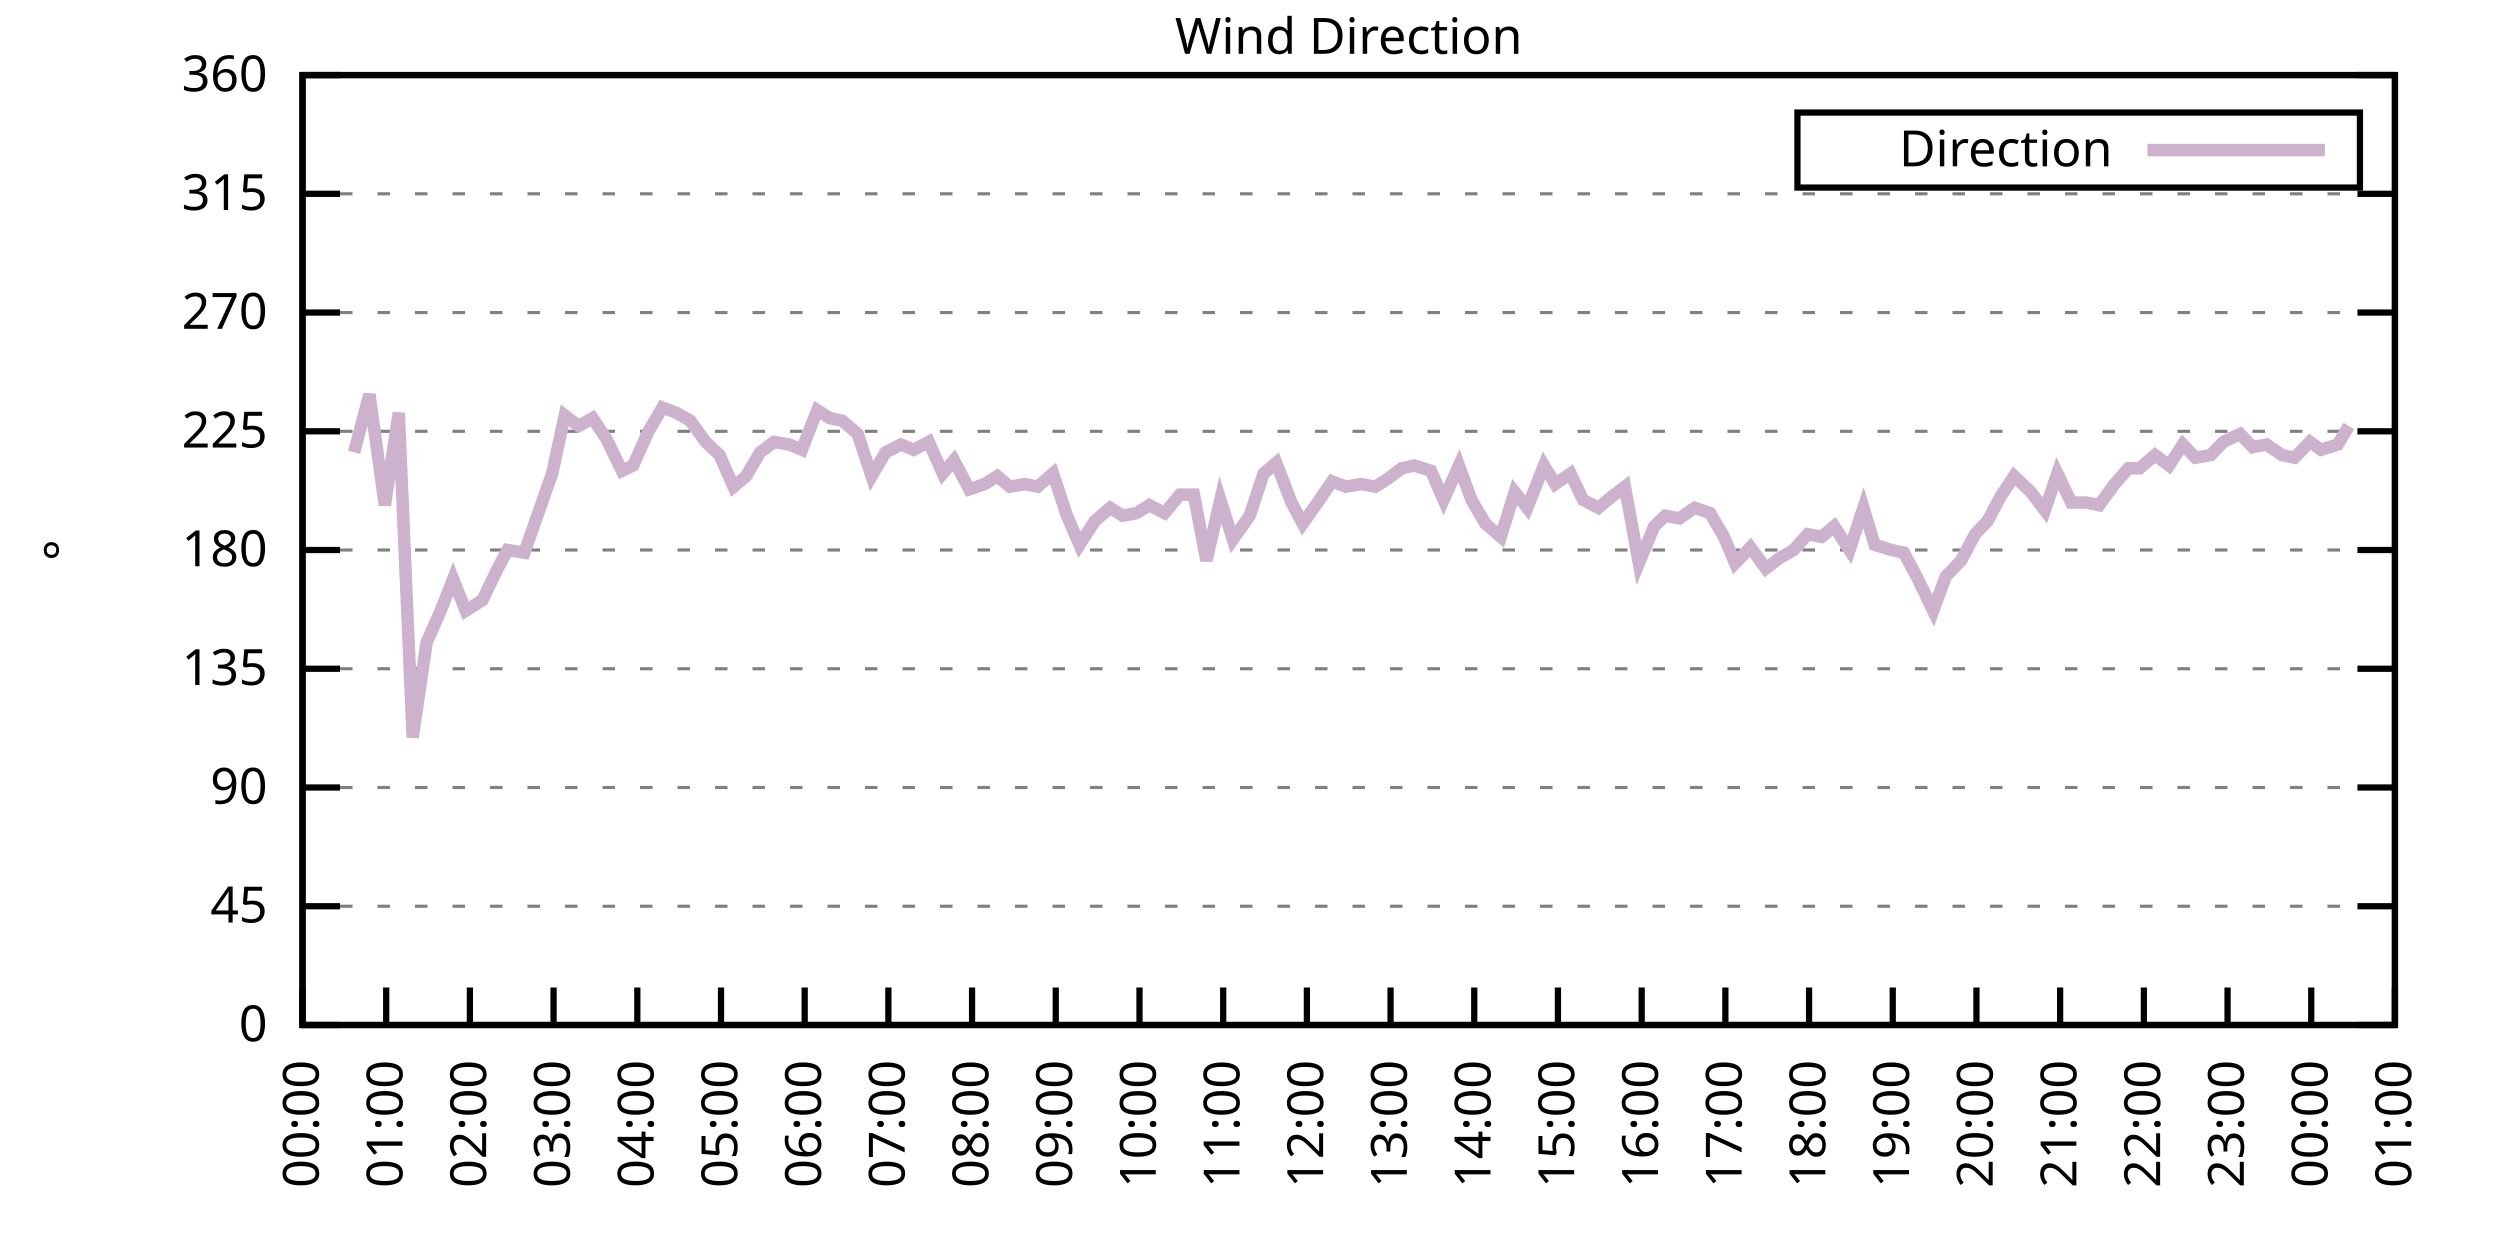
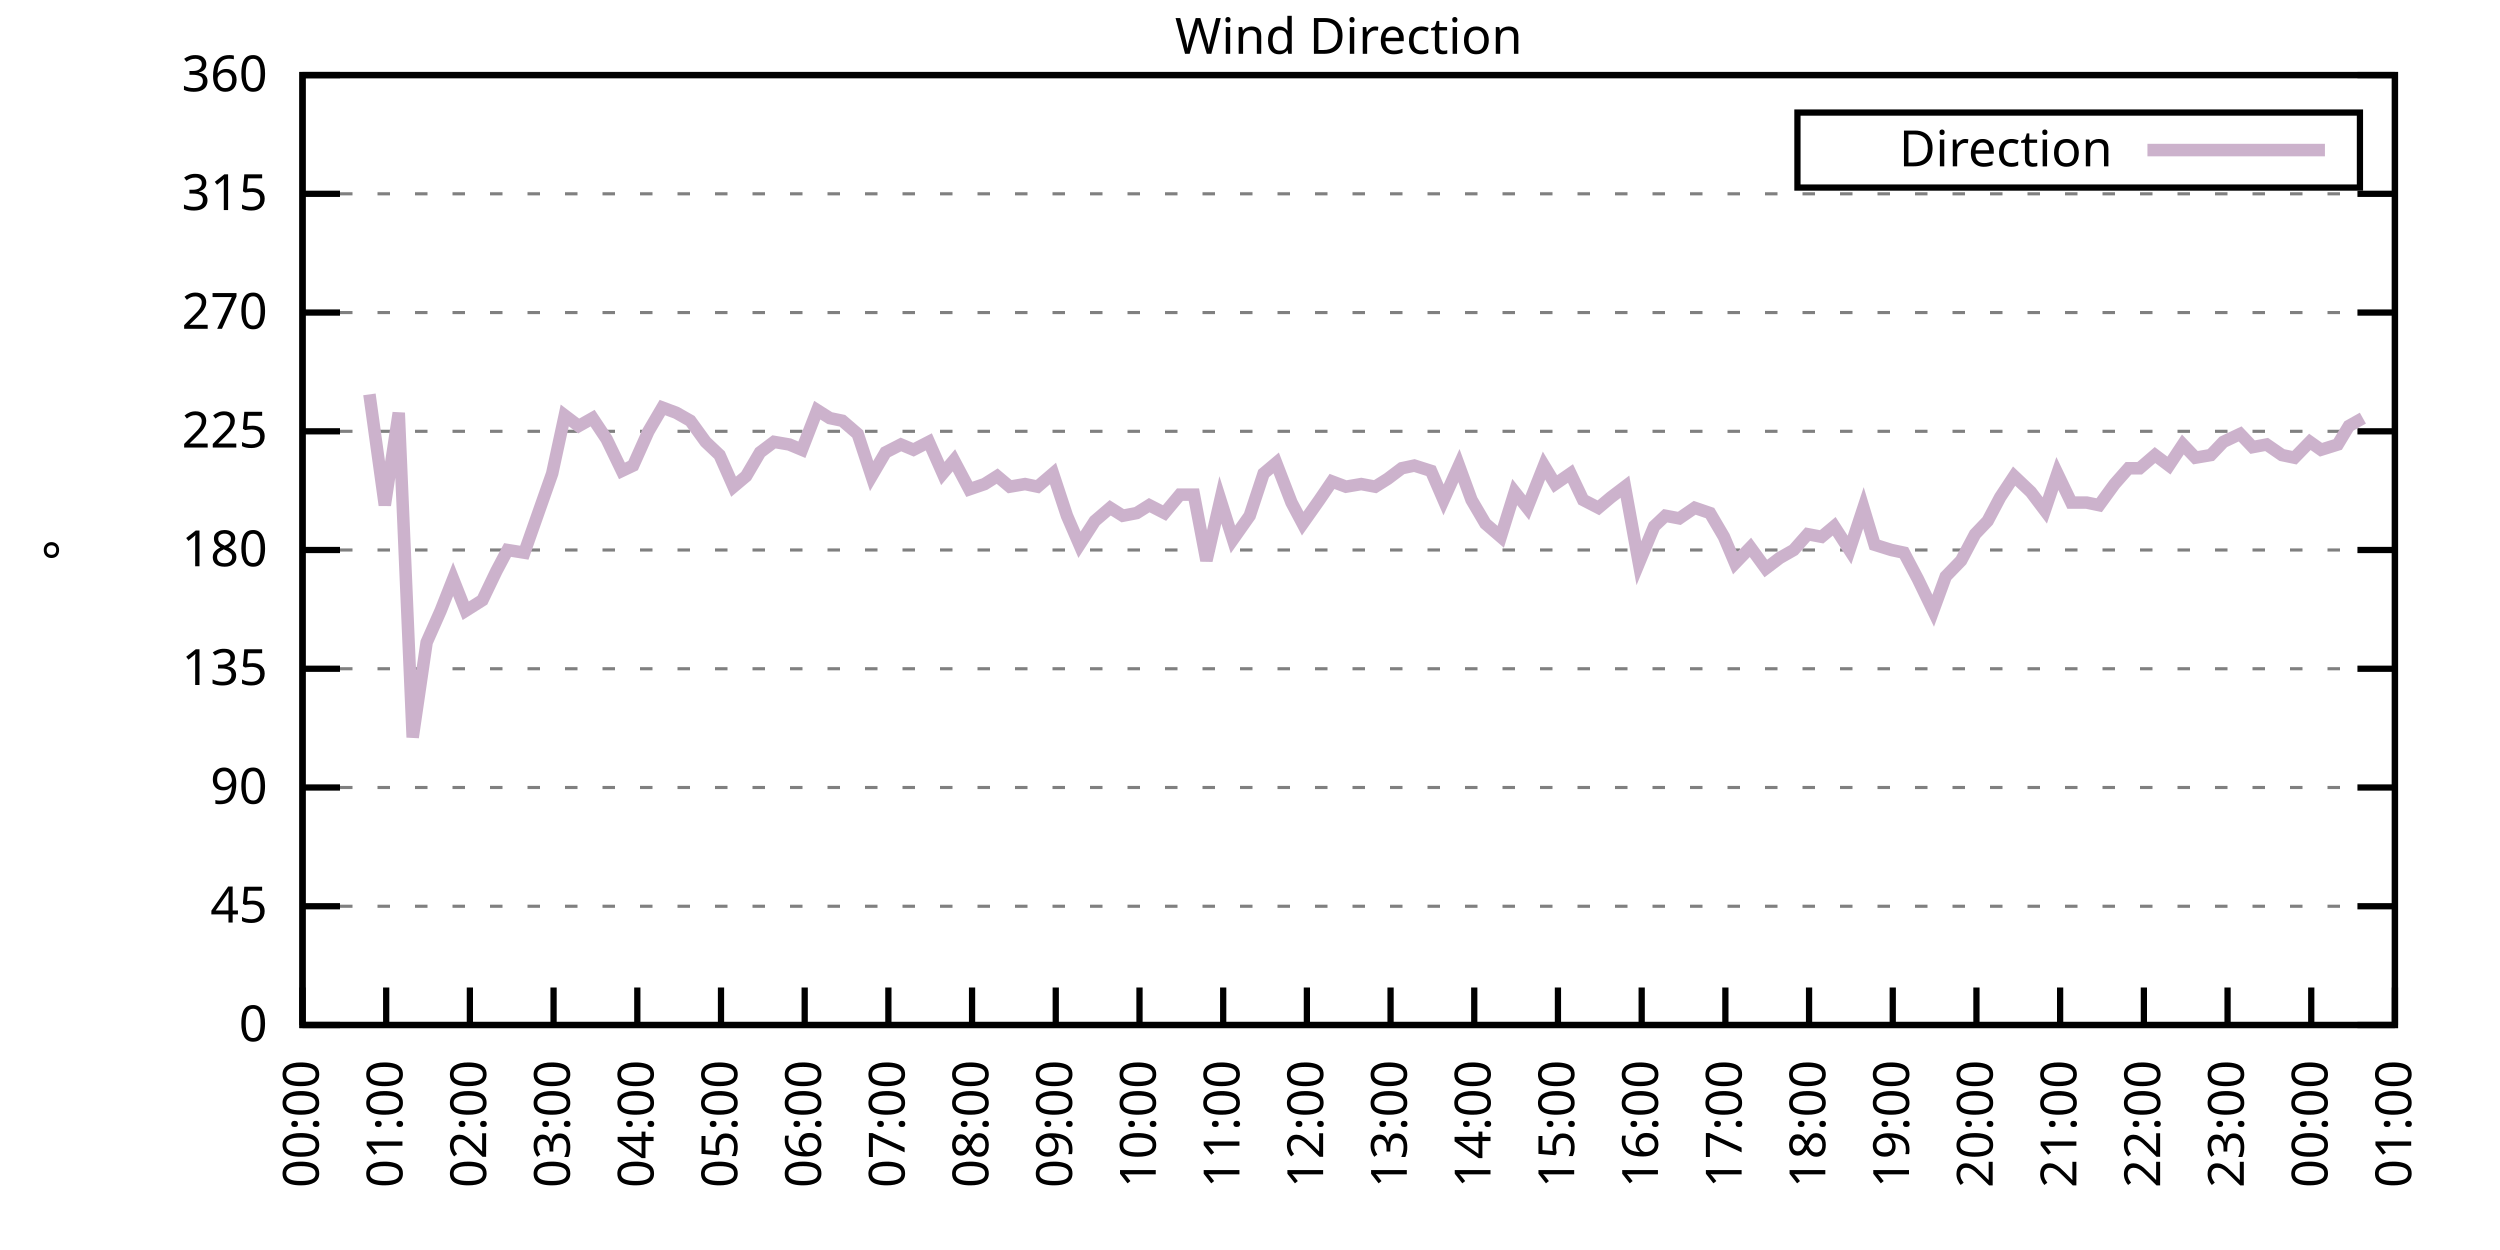
<svg xmlns="http://www.w3.org/2000/svg" xmlns:xlink="http://www.w3.org/1999/xlink" width="400" height="200" viewBox="0 0 400 200">
  <g id="gnuplot_canvas">
    <rect x="0" y="0" width="400" height="200" fill="none" />
    <defs>
      <circle id="gpDot" r="0.5" stroke-width="0.5" stroke="currentColor" />
      <path id="gpPt0" stroke-width="0.333" stroke="currentColor" d="M-1,0 h2 M0,-1 v2" />
      <path id="gpPt1" stroke-width="0.333" stroke="currentColor" d="M-1,-1 L1,1 M1,-1 L-1,1" />
      <path id="gpPt2" stroke-width="0.333" stroke="currentColor" d="M-1,0 L1,0 M0,-1 L0,1 M-1,-1 L1,1 M-1,1 L1,-1" />
      <rect id="gpPt3" stroke-width="0.333" stroke="currentColor" x="-1" y="-1" width="2" height="2" />
      <rect id="gpPt4" stroke-width="0.333" stroke="currentColor" fill="currentColor" x="-1" y="-1" width="2" height="2" />
      <circle id="gpPt5" stroke-width="0.333" stroke="currentColor" cx="0" cy="0" r="1" />
      <use xlink:href="#gpPt5" id="gpPt6" fill="currentColor" stroke="none" />
      <path id="gpPt7" stroke-width="0.333" stroke="currentColor" d="M0,-1.33 L-1.33,0.67 L1.33,0.67 z" />
      <use xlink:href="#gpPt7" id="gpPt8" fill="currentColor" stroke="none" />
      <use xlink:href="#gpPt7" id="gpPt9" stroke="currentColor" transform="rotate(180)" />
      <use xlink:href="#gpPt9" id="gpPt10" fill="currentColor" stroke="none" />
      <use xlink:href="#gpPt3" id="gpPt11" stroke="currentColor" transform="rotate(45)" />
      <use xlink:href="#gpPt11" id="gpPt12" fill="currentColor" stroke="none" />
      <path id="gpPt13" stroke-width="0.333" stroke="currentColor" d="M0,1.330 L1.265,0.411 L0.782,-1.067 L-0.782,-1.076 L-1.265,0.411 z" />
      <use xlink:href="#gpPt13" id="gpPt14" fill="currentColor" stroke="none" />
      <filter id="textbox" filterUnits="objectBoundingBox" x="0" y="0" height="1" width="1">
        <feFlood flood-color="white" flood-opacity="1" result="bgnd" />
        <feComposite in="SourceGraphic" in2="bgnd" operator="atop" />
      </filter>
      <filter id="greybox" filterUnits="objectBoundingBox" x="0" y="0" height="1" width="1">
        <feFlood flood-color="lightgrey" flood-opacity="1" result="grey" />
        <feComposite in="SourceGraphic" in2="grey" operator="atop" />
      </filter>
    </defs>
    <g fill="none" color="white" stroke="currentColor" stroke-width="1.00" stroke-linecap="butt" stroke-linejoin="miter">
</g>
    <g fill="none" color="black" stroke="currentColor" stroke-width="1.00" stroke-linecap="butt" stroke-linejoin="miter">
      <g stroke="none" shape-rendering="crispEdges">
        <polygon fill="rgb(255, 255, 255)" points="48.40,164.00 383.18,164.00 383.18,12.02 48.40,12.02 " />
      </g>
    </g>
    <g fill="none" color="black" stroke="currentColor" stroke-width="1.00" stroke-linecap="butt" stroke-linejoin="miter">
</g>
    <g fill="none" color="black" stroke="black" stroke-width="0.50" stroke-linecap="butt" stroke-linejoin="miter">
</g>
    <g fill="none" color="gray" stroke="currentColor" stroke-width="0.50" stroke-linecap="butt" stroke-linejoin="miter">
      <path stroke="gray" stroke-dasharray="2,4" class="gridline" d="M48.40,164.00 L383.19,164.00  " />
    </g>
    <g fill="none" color="gray" stroke="gray" stroke-width="1.00" stroke-linecap="butt" stroke-linejoin="miter">
</g>
    <g fill="none" color="black" stroke="currentColor" stroke-width="1.00" stroke-linecap="butt" stroke-linejoin="miter">
      <path stroke="black" d="M48.40,164.00 L54.40,164.00 M383.19,164.00 L377.19,164.00  " />
      <g transform="translate(42.80,166.60)" stroke="none" fill="black" font-family="Sans" font-size="8.00" text-anchor="end">
        <text>
          <tspan font-family="Sans"> 0</tspan>
        </text>
      </g>
    </g>
    <g fill="none" color="black" stroke="currentColor" stroke-width="1.00" stroke-linecap="butt" stroke-linejoin="miter">
</g>
    <g fill="none" color="black" stroke="black" stroke-width="0.50" stroke-linecap="butt" stroke-linejoin="miter">
</g>
    <g fill="none" color="gray" stroke="currentColor" stroke-width="0.50" stroke-linecap="butt" stroke-linejoin="miter">
      <path stroke="gray" stroke-dasharray="2,4" class="gridline" d="M48.40,145.00 L383.19,145.00  " />
    </g>
    <g fill="none" color="gray" stroke="gray" stroke-width="1.00" stroke-linecap="butt" stroke-linejoin="miter">
</g>
    <g fill="none" color="black" stroke="currentColor" stroke-width="1.00" stroke-linecap="butt" stroke-linejoin="miter">
      <path stroke="black" d="M48.40,145.00 L54.40,145.00 M383.19,145.00 L377.19,145.00  " />
      <g transform="translate(42.80,147.60)" stroke="none" fill="black" font-family="Sans" font-size="8.00" text-anchor="end">
        <text>
          <tspan font-family="Sans"> 45</tspan>
        </text>
      </g>
    </g>
    <g fill="none" color="black" stroke="currentColor" stroke-width="1.00" stroke-linecap="butt" stroke-linejoin="miter">
</g>
    <g fill="none" color="black" stroke="black" stroke-width="0.50" stroke-linecap="butt" stroke-linejoin="miter">
</g>
    <g fill="none" color="gray" stroke="currentColor" stroke-width="0.50" stroke-linecap="butt" stroke-linejoin="miter">
      <path stroke="gray" stroke-dasharray="2,4" class="gridline" d="M48.40,126.00 L383.19,126.00  " />
    </g>
    <g fill="none" color="gray" stroke="gray" stroke-width="1.00" stroke-linecap="butt" stroke-linejoin="miter">
</g>
    <g fill="none" color="black" stroke="currentColor" stroke-width="1.00" stroke-linecap="butt" stroke-linejoin="miter">
      <path stroke="black" d="M48.40,126.00 L54.40,126.00 M383.19,126.00 L377.19,126.00  " />
      <g transform="translate(42.80,128.60)" stroke="none" fill="black" font-family="Sans" font-size="8.00" text-anchor="end">
        <text>
          <tspan font-family="Sans"> 90</tspan>
        </text>
      </g>
    </g>
    <g fill="none" color="black" stroke="currentColor" stroke-width="1.00" stroke-linecap="butt" stroke-linejoin="miter">
</g>
    <g fill="none" color="black" stroke="black" stroke-width="0.50" stroke-linecap="butt" stroke-linejoin="miter">
</g>
    <g fill="none" color="gray" stroke="currentColor" stroke-width="0.50" stroke-linecap="butt" stroke-linejoin="miter">
      <path stroke="gray" stroke-dasharray="2,4" class="gridline" d="M48.40,107.00 L383.19,107.00  " />
    </g>
    <g fill="none" color="gray" stroke="gray" stroke-width="1.00" stroke-linecap="butt" stroke-linejoin="miter">
</g>
    <g fill="none" color="black" stroke="currentColor" stroke-width="1.00" stroke-linecap="butt" stroke-linejoin="miter">
      <path stroke="black" d="M48.40,107.00 L54.40,107.00 M383.19,107.00 L377.19,107.00  " />
      <g transform="translate(42.80,109.60)" stroke="none" fill="black" font-family="Sans" font-size="8.00" text-anchor="end">
        <text>
          <tspan font-family="Sans"> 135</tspan>
        </text>
      </g>
    </g>
    <g fill="none" color="black" stroke="currentColor" stroke-width="1.00" stroke-linecap="butt" stroke-linejoin="miter">
</g>
    <g fill="none" color="black" stroke="black" stroke-width="0.50" stroke-linecap="butt" stroke-linejoin="miter">
</g>
    <g fill="none" color="gray" stroke="currentColor" stroke-width="0.50" stroke-linecap="butt" stroke-linejoin="miter">
      <path stroke="gray" stroke-dasharray="2,4" class="gridline" d="M48.40,88.00 L383.19,88.00  " />
    </g>
    <g fill="none" color="gray" stroke="gray" stroke-width="1.00" stroke-linecap="butt" stroke-linejoin="miter">
</g>
    <g fill="none" color="black" stroke="currentColor" stroke-width="1.00" stroke-linecap="butt" stroke-linejoin="miter">
      <path stroke="black" d="M48.40,88.00 L54.40,88.00 M383.19,88.00 L377.19,88.00  " />
      <g transform="translate(42.80,90.60)" stroke="none" fill="black" font-family="Sans" font-size="8.00" text-anchor="end">
        <text>
          <tspan font-family="Sans"> 180</tspan>
        </text>
      </g>
    </g>
    <g fill="none" color="black" stroke="currentColor" stroke-width="1.00" stroke-linecap="butt" stroke-linejoin="miter">
</g>
    <g fill="none" color="black" stroke="black" stroke-width="0.50" stroke-linecap="butt" stroke-linejoin="miter">
</g>
    <g fill="none" color="gray" stroke="currentColor" stroke-width="0.50" stroke-linecap="butt" stroke-linejoin="miter">
      <path stroke="gray" stroke-dasharray="2,4" class="gridline" d="M48.40,69.01 L383.19,69.01  " />
    </g>
    <g fill="none" color="gray" stroke="gray" stroke-width="1.00" stroke-linecap="butt" stroke-linejoin="miter">
</g>
    <g fill="none" color="black" stroke="currentColor" stroke-width="1.00" stroke-linecap="butt" stroke-linejoin="miter">
      <path stroke="black" d="M48.40,69.01 L54.40,69.01 M383.19,69.01 L377.19,69.01  " />
      <g transform="translate(42.80,71.61)" stroke="none" fill="black" font-family="Sans" font-size="8.00" text-anchor="end">
        <text>
          <tspan font-family="Sans"> 225</tspan>
        </text>
      </g>
    </g>
    <g fill="none" color="black" stroke="currentColor" stroke-width="1.00" stroke-linecap="butt" stroke-linejoin="miter">
</g>
    <g fill="none" color="black" stroke="black" stroke-width="0.50" stroke-linecap="butt" stroke-linejoin="miter">
</g>
    <g fill="none" color="gray" stroke="currentColor" stroke-width="0.50" stroke-linecap="butt" stroke-linejoin="miter">
      <path stroke="gray" stroke-dasharray="2,4" class="gridline" d="M48.40,50.01 L383.19,50.01  " />
    </g>
    <g fill="none" color="gray" stroke="gray" stroke-width="1.00" stroke-linecap="butt" stroke-linejoin="miter">
</g>
    <g fill="none" color="black" stroke="currentColor" stroke-width="1.00" stroke-linecap="butt" stroke-linejoin="miter">
      <path stroke="black" d="M48.40,50.01 L54.40,50.01 M383.19,50.01 L377.19,50.01  " />
      <g transform="translate(42.80,52.61)" stroke="none" fill="black" font-family="Sans" font-size="8.00" text-anchor="end">
        <text>
          <tspan font-family="Sans"> 270</tspan>
        </text>
      </g>
    </g>
    <g fill="none" color="black" stroke="currentColor" stroke-width="1.00" stroke-linecap="butt" stroke-linejoin="miter">
</g>
    <g fill="none" color="black" stroke="black" stroke-width="0.50" stroke-linecap="butt" stroke-linejoin="miter">
</g>
    <g fill="none" color="gray" stroke="currentColor" stroke-width="0.50" stroke-linecap="butt" stroke-linejoin="miter">
      <path stroke="gray" stroke-dasharray="2,4" class="gridline" d="M48.40,31.01 L383.19,31.01  " />
    </g>
    <g fill="none" color="gray" stroke="gray" stroke-width="1.00" stroke-linecap="butt" stroke-linejoin="miter">
</g>
    <g fill="none" color="black" stroke="currentColor" stroke-width="1.00" stroke-linecap="butt" stroke-linejoin="miter">
      <path stroke="black" d="M48.40,31.01 L54.40,31.01 M383.19,31.01 L377.19,31.01  " />
      <g transform="translate(42.80,33.61)" stroke="none" fill="black" font-family="Sans" font-size="8.00" text-anchor="end">
        <text>
          <tspan font-family="Sans"> 315</tspan>
        </text>
      </g>
    </g>
    <g fill="none" color="black" stroke="currentColor" stroke-width="1.00" stroke-linecap="butt" stroke-linejoin="miter">
</g>
    <g fill="none" color="black" stroke="black" stroke-width="0.50" stroke-linecap="butt" stroke-linejoin="miter">
</g>
    <g fill="none" color="gray" stroke="currentColor" stroke-width="0.50" stroke-linecap="butt" stroke-linejoin="miter">
      <path stroke="gray" stroke-dasharray="2,4" class="gridline" d="M48.40,12.01 L383.19,12.01  " />
    </g>
    <g fill="none" color="gray" stroke="gray" stroke-width="1.00" stroke-linecap="butt" stroke-linejoin="miter">
</g>
    <g fill="none" color="black" stroke="currentColor" stroke-width="1.00" stroke-linecap="butt" stroke-linejoin="miter">
      <path stroke="black" d="M48.40,12.01 L54.40,12.01 M383.19,12.01 L377.19,12.01  " />
      <g transform="translate(42.80,14.61)" stroke="none" fill="black" font-family="Sans" font-size="8.00" text-anchor="end">
        <text>
          <tspan font-family="Sans"> 360</tspan>
        </text>
      </g>
    </g>
    <g fill="none" color="black" stroke="currentColor" stroke-width="1.00" stroke-linecap="butt" stroke-linejoin="miter">
      <path stroke="black" d="M48.40,164.00 L48.40,158.00  " />
      <g transform="translate(51.00,169.60) rotate(270.00)" stroke="none" fill="black" font-family="Sans" font-size="8.00" text-anchor="end">
        <text>
          <tspan font-family="Sans">00:00</tspan>
        </text>
      </g>
    </g>
    <g fill="none" color="black" stroke="currentColor" stroke-width="1.00" stroke-linecap="butt" stroke-linejoin="miter">
      <path stroke="black" d="M61.79,164.00 L61.79,158.00  " />
      <g transform="translate(64.39,169.60) rotate(270.00)" stroke="none" fill="black" font-family="Sans" font-size="8.00" text-anchor="end">
        <text>
          <tspan font-family="Sans">01:00</tspan>
        </text>
      </g>
    </g>
    <g fill="none" color="black" stroke="currentColor" stroke-width="1.00" stroke-linecap="butt" stroke-linejoin="miter">
      <path stroke="black" d="M75.18,164.00 L75.18,158.00  " />
      <g transform="translate(77.78,169.60) rotate(270.00)" stroke="none" fill="black" font-family="Sans" font-size="8.00" text-anchor="end">
        <text>
          <tspan font-family="Sans">02:00</tspan>
        </text>
      </g>
    </g>
    <g fill="none" color="black" stroke="currentColor" stroke-width="1.00" stroke-linecap="butt" stroke-linejoin="miter">
      <path stroke="black" d="M88.57,164.00 L88.57,158.00  " />
      <g transform="translate(91.17,169.60) rotate(270.00)" stroke="none" fill="black" font-family="Sans" font-size="8.00" text-anchor="end">
        <text>
          <tspan font-family="Sans">03:00</tspan>
        </text>
      </g>
    </g>
    <g fill="none" color="black" stroke="currentColor" stroke-width="1.00" stroke-linecap="butt" stroke-linejoin="miter">
      <path stroke="black" d="M101.97,164.00 L101.97,158.00  " />
      <g transform="translate(104.57,169.60) rotate(270.00)" stroke="none" fill="black" font-family="Sans" font-size="8.00" text-anchor="end">
        <text>
          <tspan font-family="Sans">04:00</tspan>
        </text>
      </g>
    </g>
    <g fill="none" color="black" stroke="currentColor" stroke-width="1.00" stroke-linecap="butt" stroke-linejoin="miter">
      <path stroke="black" d="M115.36,164.00 L115.36,158.00  " />
      <g transform="translate(117.96,169.60) rotate(270.00)" stroke="none" fill="black" font-family="Sans" font-size="8.00" text-anchor="end">
        <text>
          <tspan font-family="Sans">05:00</tspan>
        </text>
      </g>
    </g>
    <g fill="none" color="black" stroke="currentColor" stroke-width="1.00" stroke-linecap="butt" stroke-linejoin="miter">
      <path stroke="black" d="M128.75,164.00 L128.75,158.00  " />
      <g transform="translate(131.35,169.60) rotate(270.00)" stroke="none" fill="black" font-family="Sans" font-size="8.00" text-anchor="end">
        <text>
          <tspan font-family="Sans">06:00</tspan>
        </text>
      </g>
    </g>
    <g fill="none" color="black" stroke="currentColor" stroke-width="1.00" stroke-linecap="butt" stroke-linejoin="miter">
      <path stroke="black" d="M142.14,164.00 L142.14,158.00  " />
      <g transform="translate(144.74,169.60) rotate(270.00)" stroke="none" fill="black" font-family="Sans" font-size="8.00" text-anchor="end">
        <text>
          <tspan font-family="Sans">07:00</tspan>
        </text>
      </g>
    </g>
    <g fill="none" color="black" stroke="currentColor" stroke-width="1.00" stroke-linecap="butt" stroke-linejoin="miter">
      <path stroke="black" d="M155.53,164.00 L155.53,158.00  " />
      <g transform="translate(158.13,169.60) rotate(270.00)" stroke="none" fill="black" font-family="Sans" font-size="8.00" text-anchor="end">
        <text>
          <tspan font-family="Sans">08:00</tspan>
        </text>
      </g>
    </g>
    <g fill="none" color="black" stroke="currentColor" stroke-width="1.00" stroke-linecap="butt" stroke-linejoin="miter">
      <path stroke="black" d="M168.92,164.00 L168.92,158.00  " />
      <g transform="translate(171.52,169.60) rotate(270.00)" stroke="none" fill="black" font-family="Sans" font-size="8.00" text-anchor="end">
        <text>
          <tspan font-family="Sans">09:00</tspan>
        </text>
      </g>
    </g>
    <g fill="none" color="black" stroke="currentColor" stroke-width="1.00" stroke-linecap="butt" stroke-linejoin="miter">
      <path stroke="black" d="M182.32,164.00 L182.32,158.00  " />
      <g transform="translate(184.92,169.60) rotate(270.00)" stroke="none" fill="black" font-family="Sans" font-size="8.00" text-anchor="end">
        <text>
          <tspan font-family="Sans">10:00</tspan>
        </text>
      </g>
    </g>
    <g fill="none" color="black" stroke="currentColor" stroke-width="1.00" stroke-linecap="butt" stroke-linejoin="miter">
      <path stroke="black" d="M195.71,164.00 L195.71,158.00  " />
      <g transform="translate(198.31,169.60) rotate(270.00)" stroke="none" fill="black" font-family="Sans" font-size="8.00" text-anchor="end">
        <text>
          <tspan font-family="Sans">11:00</tspan>
        </text>
      </g>
    </g>
    <g fill="none" color="black" stroke="currentColor" stroke-width="1.00" stroke-linecap="butt" stroke-linejoin="miter">
      <path stroke="black" d="M209.10,164.00 L209.10,158.00  " />
      <g transform="translate(211.70,169.60) rotate(270.00)" stroke="none" fill="black" font-family="Sans" font-size="8.00" text-anchor="end">
        <text>
          <tspan font-family="Sans">12:00</tspan>
        </text>
      </g>
    </g>
    <g fill="none" color="black" stroke="currentColor" stroke-width="1.00" stroke-linecap="butt" stroke-linejoin="miter">
      <path stroke="black" d="M222.49,164.00 L222.49,158.00  " />
      <g transform="translate(225.09,169.60) rotate(270.00)" stroke="none" fill="black" font-family="Sans" font-size="8.00" text-anchor="end">
        <text>
          <tspan font-family="Sans">13:00</tspan>
        </text>
      </g>
    </g>
    <g fill="none" color="black" stroke="currentColor" stroke-width="1.00" stroke-linecap="butt" stroke-linejoin="miter">
      <path stroke="black" d="M235.88,164.00 L235.88,158.00  " />
      <g transform="translate(238.48,169.60) rotate(270.00)" stroke="none" fill="black" font-family="Sans" font-size="8.00" text-anchor="end">
        <text>
          <tspan font-family="Sans">14:00</tspan>
        </text>
      </g>
    </g>
    <g fill="none" color="black" stroke="currentColor" stroke-width="1.00" stroke-linecap="butt" stroke-linejoin="miter">
      <path stroke="black" d="M249.27,164.00 L249.27,158.00  " />
      <g transform="translate(251.87,169.60) rotate(270.00)" stroke="none" fill="black" font-family="Sans" font-size="8.00" text-anchor="end">
        <text>
          <tspan font-family="Sans">15:00</tspan>
        </text>
      </g>
    </g>
    <g fill="none" color="black" stroke="currentColor" stroke-width="1.00" stroke-linecap="butt" stroke-linejoin="miter">
      <path stroke="black" d="M262.67,164.00 L262.67,158.00  " />
      <g transform="translate(265.27,169.60) rotate(270.00)" stroke="none" fill="black" font-family="Sans" font-size="8.00" text-anchor="end">
        <text>
          <tspan font-family="Sans">16:00</tspan>
        </text>
      </g>
    </g>
    <g fill="none" color="black" stroke="currentColor" stroke-width="1.00" stroke-linecap="butt" stroke-linejoin="miter">
      <path stroke="black" d="M276.06,164.00 L276.06,158.00  " />
      <g transform="translate(278.66,169.60) rotate(270.00)" stroke="none" fill="black" font-family="Sans" font-size="8.00" text-anchor="end">
        <text>
          <tspan font-family="Sans">17:00</tspan>
        </text>
      </g>
    </g>
    <g fill="none" color="black" stroke="currentColor" stroke-width="1.00" stroke-linecap="butt" stroke-linejoin="miter">
      <path stroke="black" d="M289.45,164.00 L289.45,158.00  " />
      <g transform="translate(292.05,169.60) rotate(270.00)" stroke="none" fill="black" font-family="Sans" font-size="8.00" text-anchor="end">
        <text>
          <tspan font-family="Sans">18:00</tspan>
        </text>
      </g>
    </g>
    <g fill="none" color="black" stroke="currentColor" stroke-width="1.00" stroke-linecap="butt" stroke-linejoin="miter">
      <path stroke="black" d="M302.84,164.00 L302.84,158.00  " />
      <g transform="translate(305.44,169.60) rotate(270.00)" stroke="none" fill="black" font-family="Sans" font-size="8.00" text-anchor="end">
        <text>
          <tspan font-family="Sans">19:00</tspan>
        </text>
      </g>
    </g>
    <g fill="none" color="black" stroke="currentColor" stroke-width="1.00" stroke-linecap="butt" stroke-linejoin="miter">
      <path stroke="black" d="M316.23,164.00 L316.23,158.00  " />
      <g transform="translate(318.83,169.60) rotate(270.00)" stroke="none" fill="black" font-family="Sans" font-size="8.00" text-anchor="end">
        <text>
          <tspan font-family="Sans">20:00</tspan>
        </text>
      </g>
    </g>
    <g fill="none" color="black" stroke="currentColor" stroke-width="1.00" stroke-linecap="butt" stroke-linejoin="miter">
      <path stroke="black" d="M329.62,164.00 L329.62,158.00  " />
      <g transform="translate(332.22,169.60) rotate(270.00)" stroke="none" fill="black" font-family="Sans" font-size="8.00" text-anchor="end">
        <text>
          <tspan font-family="Sans">21:00</tspan>
        </text>
      </g>
    </g>
    <g fill="none" color="black" stroke="currentColor" stroke-width="1.00" stroke-linecap="butt" stroke-linejoin="miter">
      <path stroke="black" d="M343.02,164.00 L343.02,158.00  " />
      <g transform="translate(345.62,169.60) rotate(270.00)" stroke="none" fill="black" font-family="Sans" font-size="8.00" text-anchor="end">
        <text>
          <tspan font-family="Sans">22:00</tspan>
        </text>
      </g>
    </g>
    <g fill="none" color="black" stroke="currentColor" stroke-width="1.00" stroke-linecap="butt" stroke-linejoin="miter">
      <path stroke="black" d="M356.41,164.00 L356.41,158.00  " />
      <g transform="translate(359.01,169.60) rotate(270.00)" stroke="none" fill="black" font-family="Sans" font-size="8.00" text-anchor="end">
        <text>
          <tspan font-family="Sans">23:00</tspan>
        </text>
      </g>
    </g>
    <g fill="none" color="black" stroke="currentColor" stroke-width="1.00" stroke-linecap="butt" stroke-linejoin="miter">
      <path stroke="black" d="M369.80,164.00 L369.80,158.00  " />
      <g transform="translate(372.40,169.60) rotate(270.00)" stroke="none" fill="black" font-family="Sans" font-size="8.00" text-anchor="end">
        <text>
          <tspan font-family="Sans">00:00</tspan>
        </text>
      </g>
    </g>
    <g fill="none" color="black" stroke="currentColor" stroke-width="1.00" stroke-linecap="butt" stroke-linejoin="miter">
      <path stroke="black" d="M383.19,164.00 L383.19,158.00  " />
      <g transform="translate(385.79,169.60) rotate(270.00)" stroke="none" fill="black" font-family="Sans" font-size="8.00" text-anchor="end">
        <text>
          <tspan font-family="Sans">01:00</tspan>
        </text>
      </g>
    </g>
    <g fill="none" color="black" stroke="currentColor" stroke-width="1.00" stroke-linecap="butt" stroke-linejoin="miter">
</g>
    <g fill="none" color="black" stroke="currentColor" stroke-width="1.00" stroke-linecap="butt" stroke-linejoin="miter">
      <path stroke="black" d="M48.40,12.01 L48.40,164.00 L383.19,164.00 L383.19,12.01 L48.40,12.01 Z  " />
    </g>
    <g fill="none" color="black" stroke="currentColor" stroke-width="1.00" stroke-linecap="butt" stroke-linejoin="miter">
</g>
    <g fill="none" color="black" stroke="currentColor" stroke-width="1.00" stroke-linecap="butt" stroke-linejoin="miter">
      <path stroke="black" d="M287.59,30.01 L287.59,18.01 L377.59,18.01 L377.59,30.01 L287.59,30.01 Z  " />
    </g>
    <g id="Wind_direction_plot_1">
      <g fill="none" color="white" stroke="black" stroke-width="2.00" stroke-linecap="butt" stroke-linejoin="miter">
</g>
      <g fill="none" color="black" stroke="currentColor" stroke-width="2.00" stroke-linecap="butt" stroke-linejoin="miter">
        <g transform="translate(337.99,26.61)" stroke="none" fill="black" font-family="Sans" font-size="8.00" text-anchor="end">
          <text>
            <tspan font-family="Sans">Direction</tspan>
          </text>
        </g>
      </g>
      <g fill="none" color="black" stroke="currentColor" stroke-width="2.00" stroke-linecap="butt" stroke-linejoin="miter">
-         <path stroke="rgb(204, 178, 204)" d="M343.59,24.01 L371.99,24.01 M56.66,72.38 L59.11,63.10 L61.57,80.83 L63.80,66.05 L66.03,117.98 L68.26,102.78   L70.50,97.72 L72.50,92.65 L74.51,97.72 L77.19,96.03 L79.42,91.38 L81.21,88.00 L83.89,88.43 L88.35,75.76   L90.36,66.47 L92.59,68.16 L94.82,66.90 L97.06,70.27 L99.51,75.34 L101.30,74.49 L103.75,69.01 L105.98,65.21   L108.22,66.05 L110.45,67.32 L112.90,70.70 L115.13,72.81 L117.37,77.87 L119.38,76.18 L121.61,72.38 L123.84,70.70   L126.29,71.12 L128.30,71.96 L130.76,65.63 L132.77,66.90 L134.78,67.32 L137.23,69.43 L139.46,76.18 L141.69,72.38   L144.15,71.12 L146.16,71.96 L148.61,70.70 L150.85,75.76 L152.63,73.65 L155.09,78.29 L157.54,77.45 L159.55,76.18   L161.56,77.87 L164.01,77.45 L166.02,77.87 L168.48,75.76 L170.71,82.52 L172.72,87.16 L175.17,83.36 L177.63,81.25   L179.64,82.52 L181.87,82.09 L183.88,80.83 L186.33,82.09 L188.79,79.14 L191.02,79.14 L193.03,89.69 L195.26,79.98   L197.27,86.32 L199.95,82.52 L202.18,75.76 L204.19,74.07 L206.64,80.41 L208.43,83.78 L211.11,79.98 L213.12,77.03   L215.35,77.87 L217.80,77.45 L220.04,77.87 L222.04,76.61 L224.28,74.92 L226.29,74.49 L228.96,75.34 L230.97,79.98   L233.43,74.49 L235.44,79.98 L237.67,83.78 L240.12,85.89 L242.36,78.72 L244.36,81.25 L247.04,74.49 L248.83,77.45   L251.28,75.76 L253.29,79.98 L255.75,81.25 L257.76,79.56 L259.99,77.87 L262.22,90.12 L264.67,84.21 L266.46,82.52   L268.69,82.94 L271.15,81.25 L273.60,82.09 L275.83,85.89 L277.62,90.12 L280.07,87.58 L282.53,90.96 L284.76,89.27   L286.99,88.00 L289.23,85.47 L291.46,85.89 L293.47,84.21 L295.92,88.00 L298.15,81.25 L299.94,87.16 L302.62,88.00   L304.63,88.43 L306.86,92.65 L309.31,97.72 L311.32,92.23 L313.78,89.69 L316.01,85.47 L318.02,83.36 L320.03,79.56   L322.26,76.18 L324.94,78.72 L327.17,81.67 L329.18,75.76 L331.41,80.41 L333.86,80.41 L335.87,80.83 L338.33,77.45   L340.56,74.92 L342.35,74.92 L344.80,72.81 L347.03,74.49 L349.26,71.12 L351.27,73.23 L353.73,72.81 L355.74,70.70   L358.42,69.43 L360.42,71.54 L362.66,71.12 L365.11,72.81 L367.12,73.23 L369.58,70.70 L371.36,71.96 L374.04,71.12   L375.82,68.16  " />
+         <path stroke="rgb(204, 178, 204)" d="M343.59,24.01 L371.99,24.01 M59.11,63.10 L61.57,80.83 L63.80,66.05 L66.03,117.98 L68.26,102.78 L70.50,97.72   L72.50,92.65 L74.51,97.72 L77.19,96.03 L79.42,91.38 L81.21,88.00 L83.89,88.43 L88.35,75.76 L90.36,66.47   L92.59,68.16 L94.82,66.90 L97.06,70.27 L99.51,75.34 L101.30,74.49 L103.75,69.01 L105.98,65.21 L108.22,66.05   L110.45,67.32 L112.90,70.70 L115.13,72.81 L117.37,77.87 L119.38,76.18 L121.61,72.38 L123.84,70.70 L126.29,71.12   L128.30,71.96 L130.76,65.63 L132.77,66.90 L134.78,67.32 L137.23,69.43 L139.46,76.18 L141.69,72.38 L144.15,71.12   L146.16,71.96 L148.61,70.70 L150.85,75.76 L152.63,73.65 L155.09,78.29 L157.54,77.45 L159.55,76.18 L161.56,77.87   L164.01,77.45 L166.02,77.87 L168.48,75.76 L170.71,82.52 L172.72,87.16 L175.17,83.36 L177.63,81.25 L179.64,82.52   L181.87,82.09 L183.88,80.83 L186.33,82.09 L188.79,79.14 L191.02,79.14 L193.03,89.69 L195.26,79.98 L197.27,86.32   L199.95,82.52 L202.18,75.76 L204.19,74.07 L206.64,80.41 L208.43,83.78 L211.11,79.98 L213.12,77.03 L215.35,77.87   L217.80,77.45 L220.04,77.87 L222.04,76.61 L224.28,74.92 L226.29,74.49 L228.96,75.34 L230.97,79.98 L233.43,74.49   L235.44,79.98 L237.67,83.78 L240.12,85.89 L242.36,78.72 L244.36,81.25 L247.04,74.49 L248.83,77.45 L251.28,75.76   L253.29,79.98 L255.75,81.25 L257.76,79.56 L259.99,77.87 L262.22,90.12 L264.67,84.21 L266.46,82.52 L268.69,82.94   L271.15,81.25 L273.60,82.09 L275.83,85.89 L277.62,90.12 L280.07,87.58 L282.53,90.96 L284.76,89.27 L286.99,88.00   L289.23,85.47 L291.46,85.89 L293.47,84.21 L295.92,88.00 L298.15,81.25 L299.94,87.16 L302.62,88.00 L304.63,88.43   L306.86,92.65 L309.31,97.72 L311.32,92.23 L313.78,89.69 L316.01,85.47 L318.02,83.36 L320.03,79.56 L322.26,76.18   L324.94,78.72 L327.17,81.67 L329.18,75.76 L331.41,80.41 L333.86,80.41 L335.87,80.83 L338.33,77.45 L340.56,74.92   L342.35,74.92 L344.80,72.81 L347.03,74.49 L349.26,71.12 L351.27,73.23 L353.73,72.81 L355.74,70.70 L358.42,69.43   L360.42,71.54 L362.66,71.12 L365.11,72.81 L367.12,73.23 L369.58,70.70 L371.36,71.96 L374.04,71.12 L375.82,68.16   L378.06,66.90  " />
      </g>
    </g>
    <g fill="none" color="black" stroke="currentColor" stroke-width="2.00" stroke-linecap="butt" stroke-linejoin="miter">
</g>
    <g fill="none" color="black" stroke="black" stroke-width="1.00" stroke-linecap="butt" stroke-linejoin="miter">
</g>
    <g fill="none" color="black" stroke="currentColor" stroke-width="1.00" stroke-linecap="butt" stroke-linejoin="miter">
      <path stroke="black" d="M48.40,12.01 L48.40,164.00 L383.19,164.00 L383.19,12.01 L48.40,12.01 Z  " />
      <g transform="translate(12.80,88.01) rotate(270.00)" stroke="none" fill="black" font-family="Sans" font-size="8.00" text-anchor="middle">
        <text>
          <tspan font-family="Sans">°</tspan>
        </text>
      </g>
    </g>
    <g fill="none" color="black" stroke="currentColor" stroke-width="1.00" stroke-linecap="butt" stroke-linejoin="miter">
</g>
    <g fill="none" color="black" stroke="currentColor" stroke-width="1.00" stroke-linecap="butt" stroke-linejoin="miter">
      <g transform="translate(215.79,8.61)" stroke="none" fill="black" font-family="Sans" font-size="8.00" text-anchor="middle">
        <text>
          <tspan font-family="Sans">Wind Direction</tspan>
        </text>
      </g>
    </g>
    <g fill="none" color="black" stroke="currentColor" stroke-width="1.00" stroke-linecap="butt" stroke-linejoin="miter">
</g>
  </g>
</svg>
